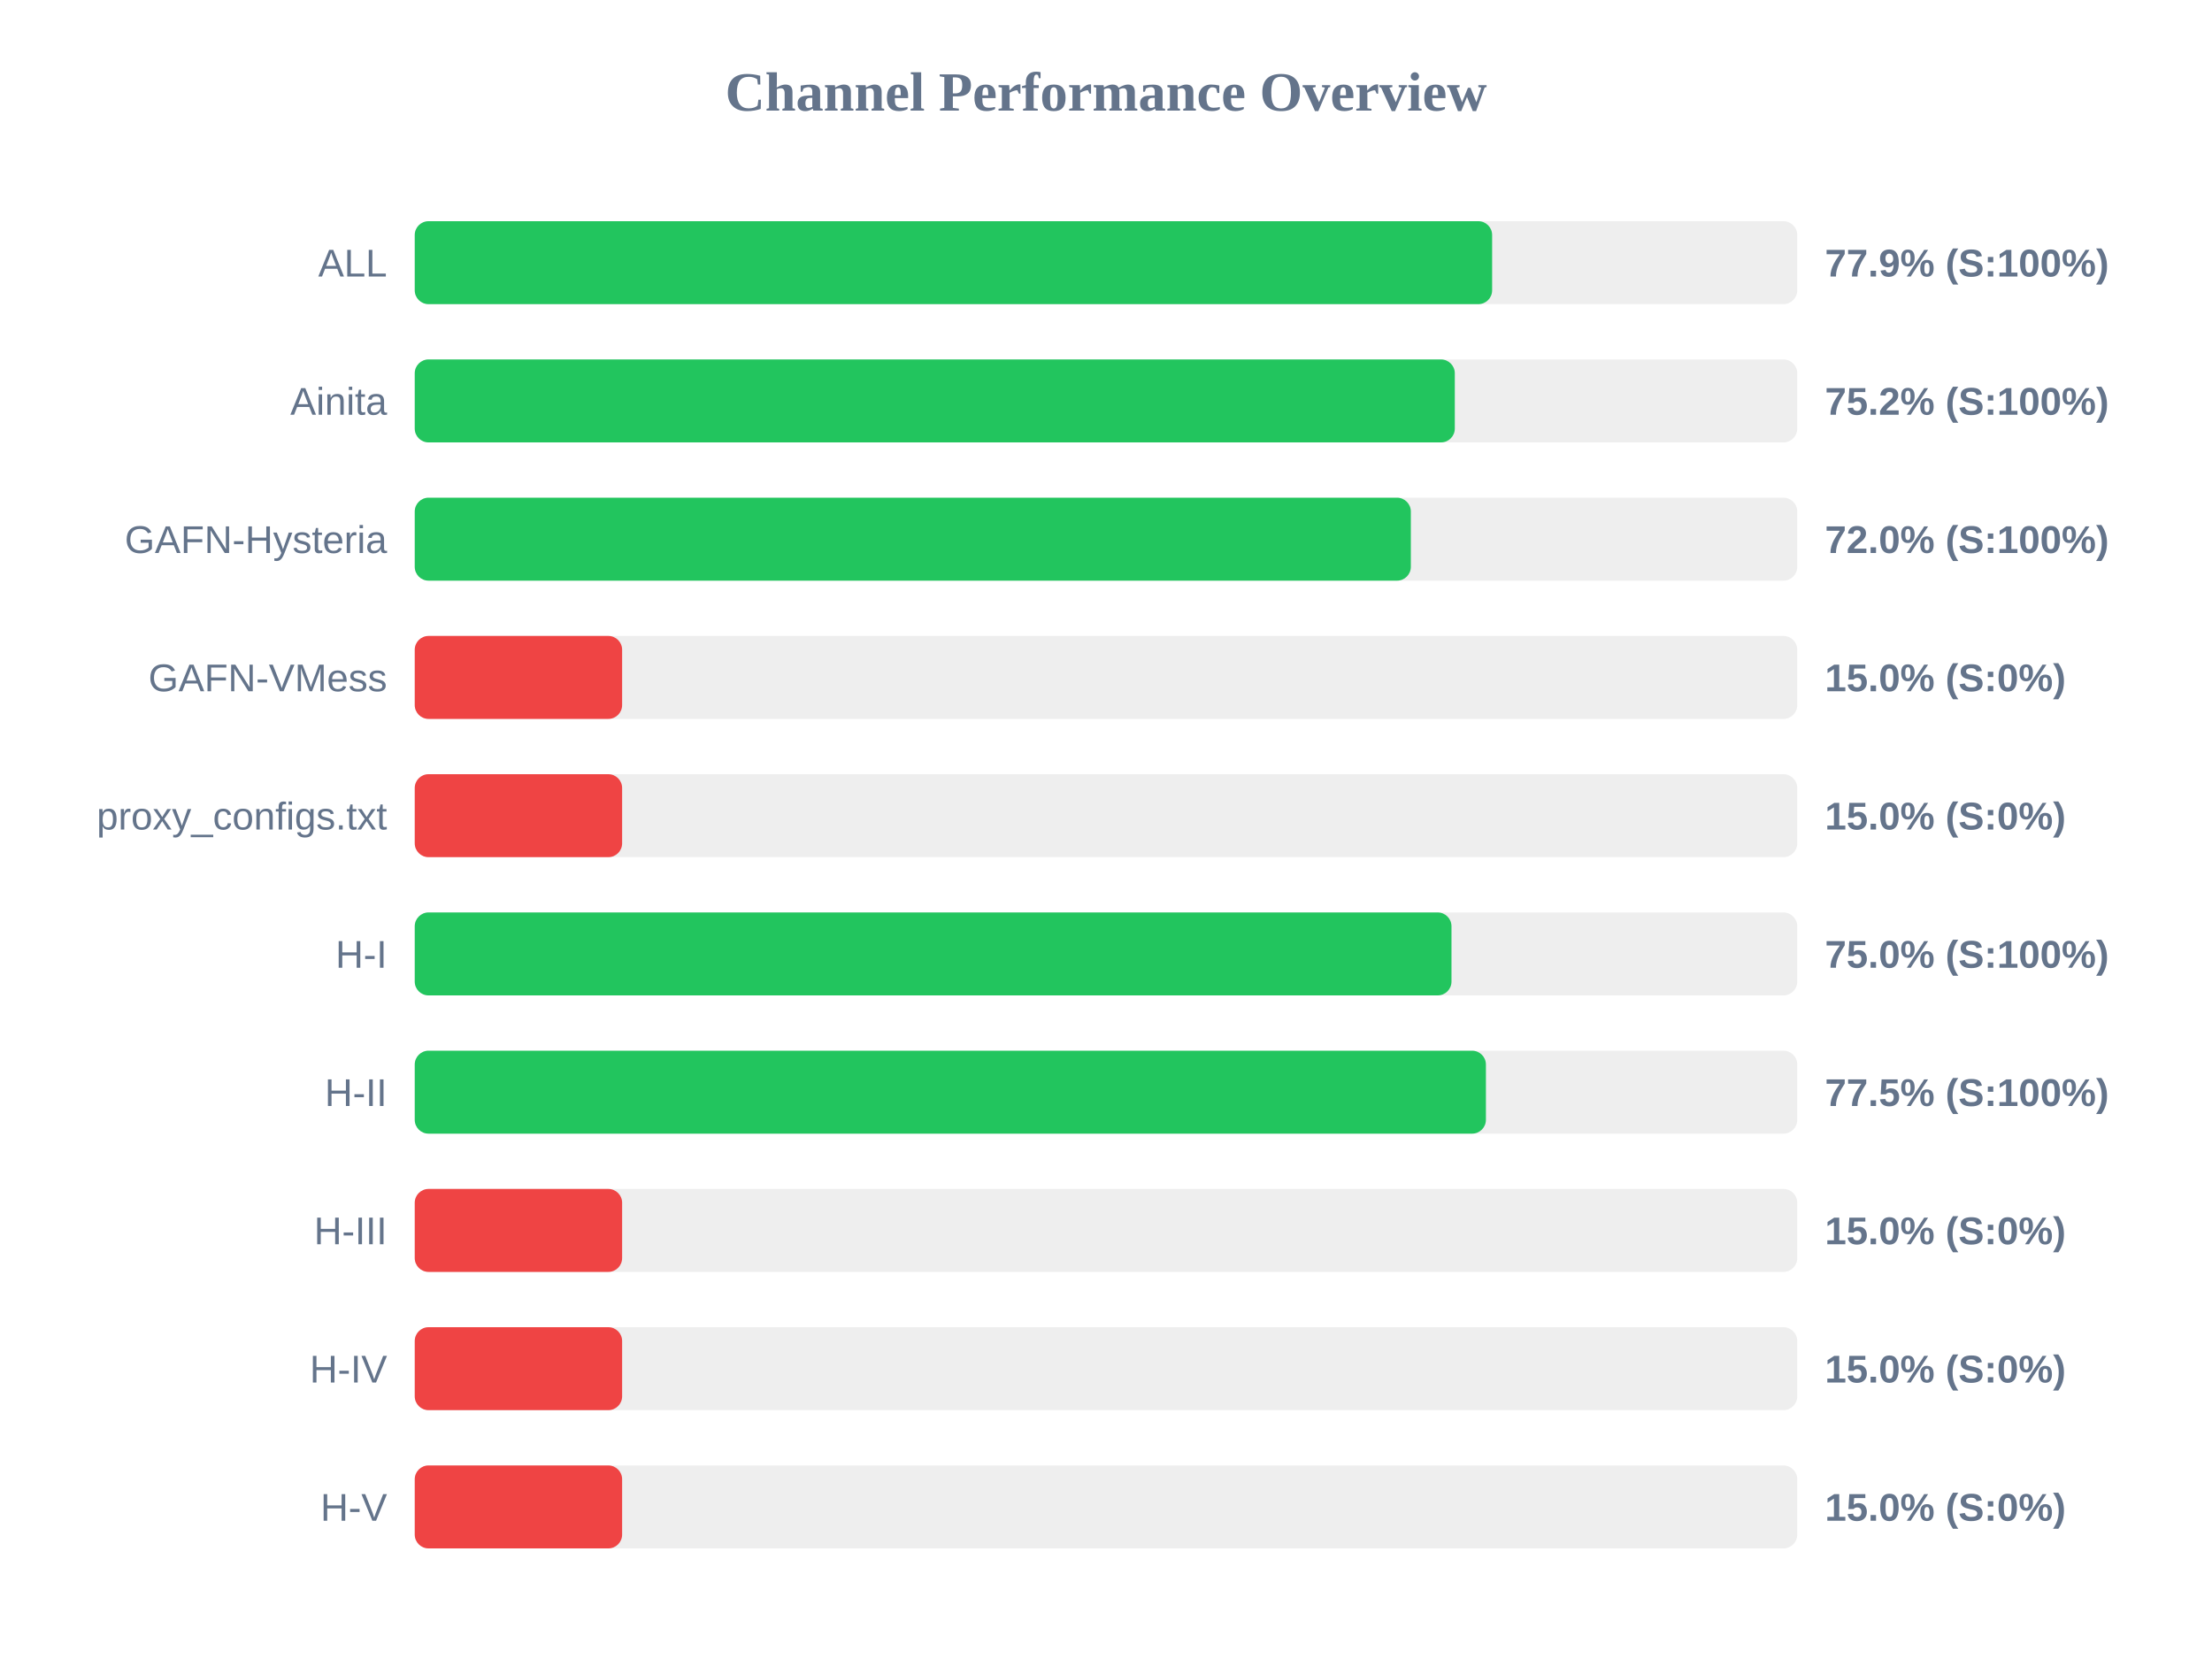
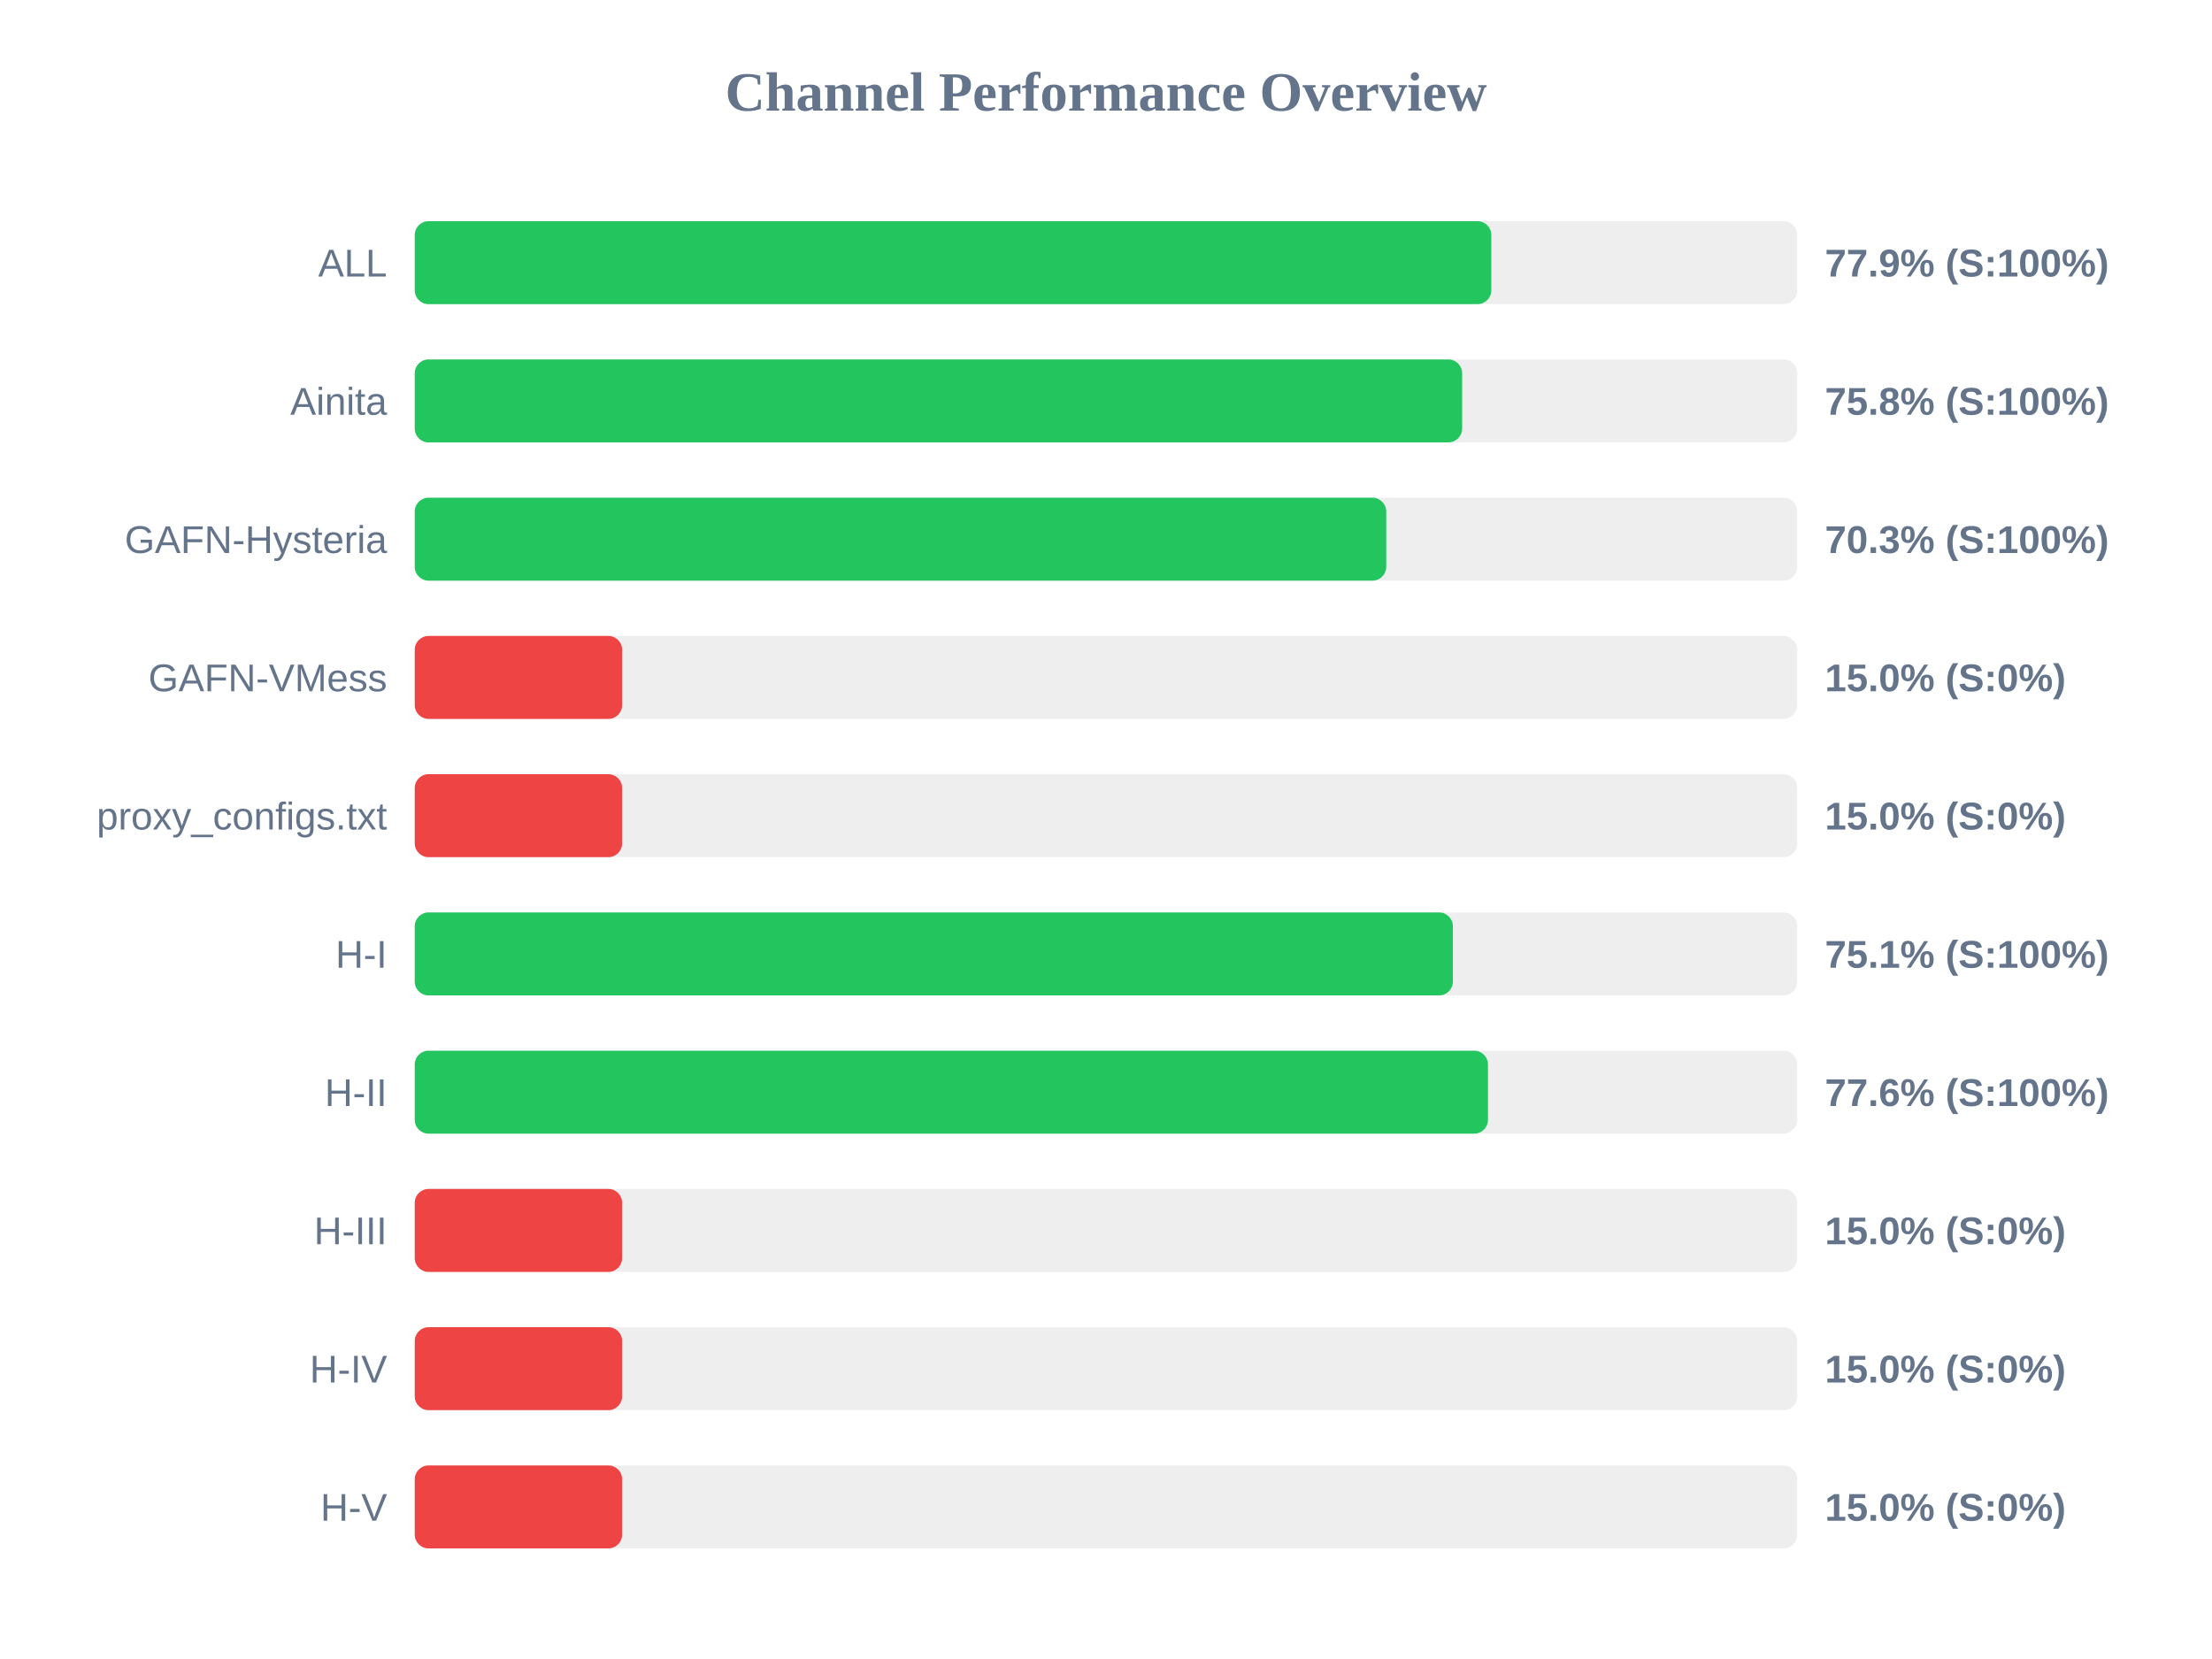
<svg xmlns="http://www.w3.org/2000/svg" width="800" height="600" version="1.1">
  <style>
        .row { font: 14px Arial; fill: #64748b; }
        .score { font: bold 14px Arial; fill: #64748b; }
    </style>
  <text x="400" y="40" text-anchor="middle" font-size="20px" font-weight="bold" fill="#64748b">Channel Performance Overview</text>
  <rect x="150" y="80" width="500" height="30" fill="#eee" rx="5" />
-   <rect x="150" y="80" width="389.65" height="30" fill="#22c55e" rx="5" />
+   <rect x="150" y="80" width="389.35" height="30" fill="#22c55e" rx="5" />
  <text x="140" y="100" text-anchor="end" class="row">ALL</text>
  <text x="660" y="100" text-anchor="start" class="score">77.9% (S:100%)</text>
  <rect x="150" y="130" width="500" height="30" fill="#eee" rx="5" />
-   <rect x="150" y="130" width="376.15" height="30" fill="#22c55e" rx="5" />
+   <rect x="150" y="130" width="378.8" height="30" fill="#22c55e" rx="5" />
  <text x="140" y="150" text-anchor="end" class="row">Ainita</text>
-   <text x="660" y="150" text-anchor="start" class="score">75.2% (S:100%)</text>
+   <text x="660" y="150" text-anchor="start" class="score">75.8% (S:100%)</text>
  <rect x="150" y="180" width="500" height="30" fill="#eee" rx="5" />
-   <rect x="150" y="180" width="360.25" height="30" fill="#22c55e" rx="5" />
+   <rect x="150" y="180" width="351.35" height="30" fill="#22c55e" rx="5" />
  <text x="140" y="200" text-anchor="end" class="row">GAFN-Hysteria</text>
-   <text x="660" y="200" text-anchor="start" class="score">72.0% (S:100%)</text>
+   <text x="660" y="200" text-anchor="start" class="score">70.3% (S:100%)</text>
  <rect x="150" y="230" width="500" height="30" fill="#eee" rx="5" />
  <rect x="150" y="230" width="75.0" height="30" fill="#ef4444" rx="5" />
  <text x="140" y="250" text-anchor="end" class="row">GAFN-VMess</text>
  <text x="660" y="250" text-anchor="start" class="score">15.0% (S:0%)</text>
  <rect x="150" y="280" width="500" height="30" fill="#eee" rx="5" />
  <rect x="150" y="280" width="75.0" height="30" fill="#ef4444" rx="5" />
  <text x="140" y="300" text-anchor="end" class="row">proxy_configs.txt</text>
  <text x="660" y="300" text-anchor="start" class="score">15.0% (S:0%)</text>
  <rect x="150" y="330" width="500" height="30" fill="#eee" rx="5" />
-   <rect x="150" y="330" width="374.95" height="30" fill="#22c55e" rx="5" />
+   <rect x="150" y="330" width="375.45" height="30" fill="#22c55e" rx="5" />
  <text x="140" y="350" text-anchor="end" class="row">H-I</text>
-   <text x="660" y="350" text-anchor="start" class="score">75.0% (S:100%)</text>
+   <text x="660" y="350" text-anchor="start" class="score">75.1% (S:100%)</text>
  <rect x="150" y="380" width="500" height="30" fill="#eee" rx="5" />
-   <rect x="150" y="380" width="387.4" height="30" fill="#22c55e" rx="5" />
+   <rect x="150" y="380" width="388.15" height="30" fill="#22c55e" rx="5" />
  <text x="140" y="400" text-anchor="end" class="row">H-II</text>
-   <text x="660" y="400" text-anchor="start" class="score">77.5% (S:100%)</text>
+   <text x="660" y="400" text-anchor="start" class="score">77.6% (S:100%)</text>
  <rect x="150" y="430" width="500" height="30" fill="#eee" rx="5" />
  <rect x="150" y="430" width="75.0" height="30" fill="#ef4444" rx="5" />
  <text x="140" y="450" text-anchor="end" class="row">H-III</text>
  <text x="660" y="450" text-anchor="start" class="score">15.0% (S:0%)</text>
  <rect x="150" y="480" width="500" height="30" fill="#eee" rx="5" />
  <rect x="150" y="480" width="75.0" height="30" fill="#ef4444" rx="5" />
  <text x="140" y="500" text-anchor="end" class="row">H-IV</text>
  <text x="660" y="500" text-anchor="start" class="score">15.0% (S:0%)</text>
  <rect x="150" y="530" width="500" height="30" fill="#eee" rx="5" />
  <rect x="150" y="530" width="75.0" height="30" fill="#ef4444" rx="5" />
  <text x="140" y="550" text-anchor="end" class="row">H-V</text>
  <text x="660" y="550" text-anchor="start" class="score">15.0% (S:0%)</text>
</svg>
